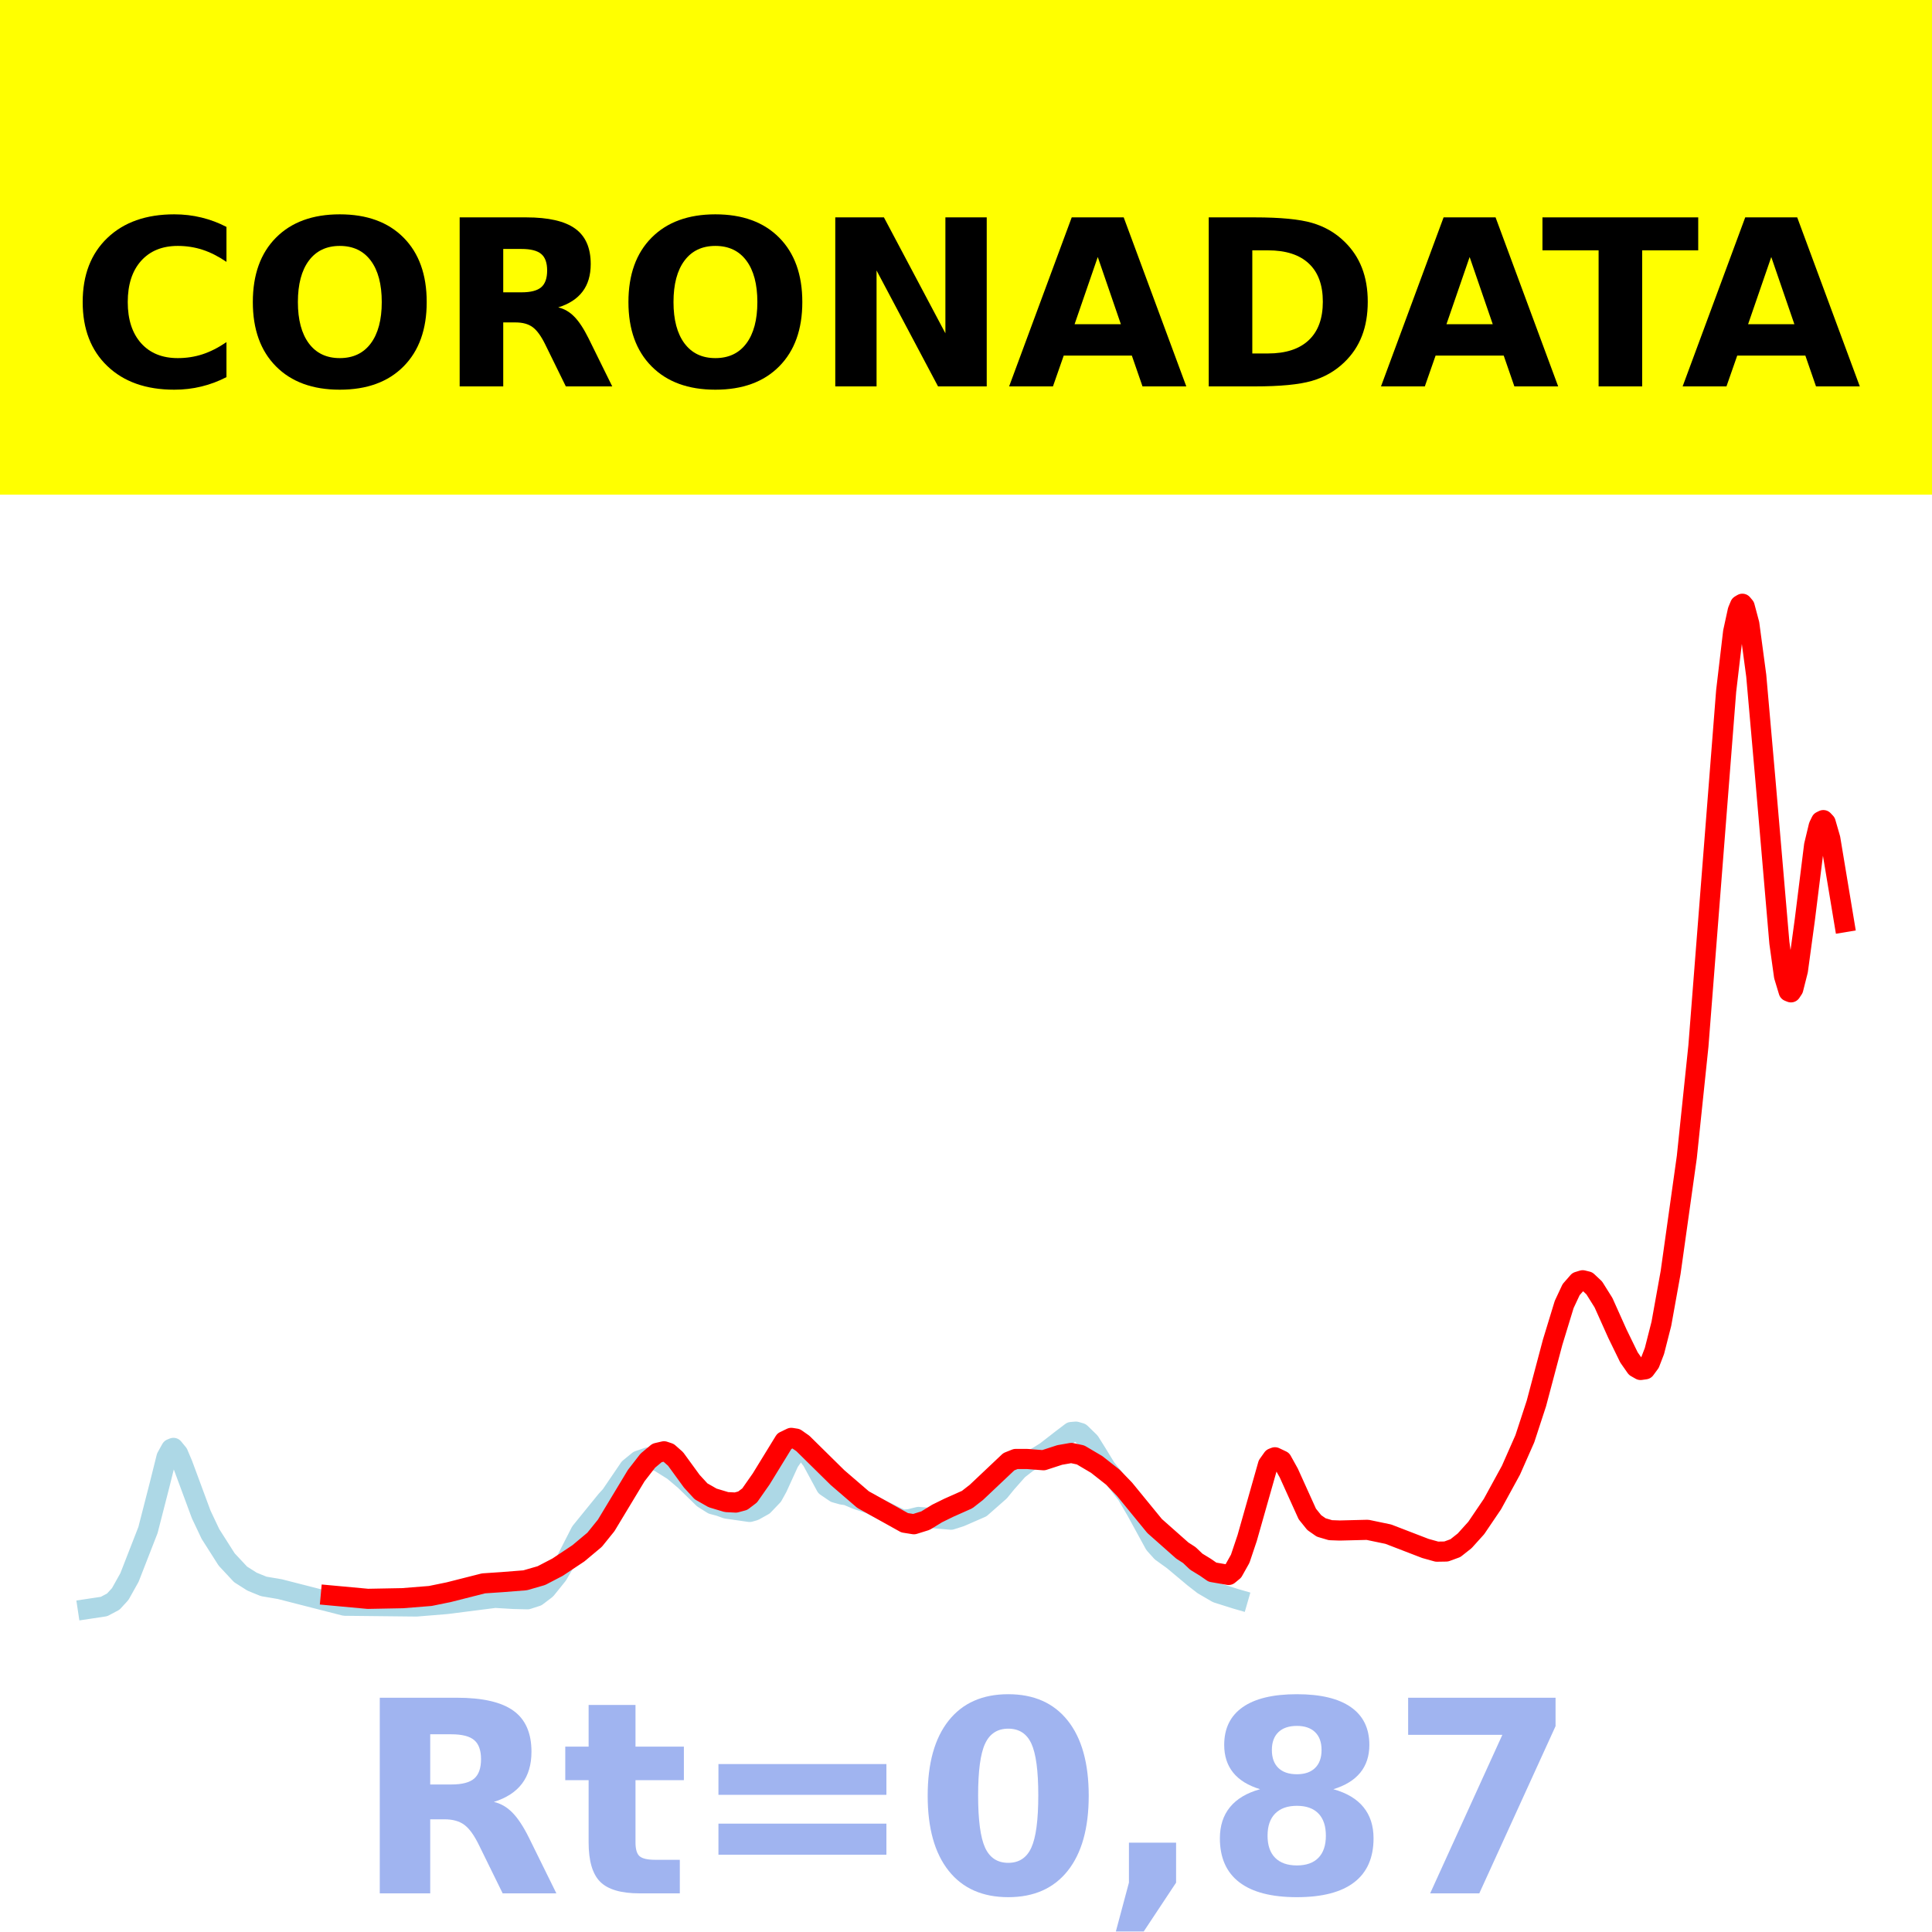
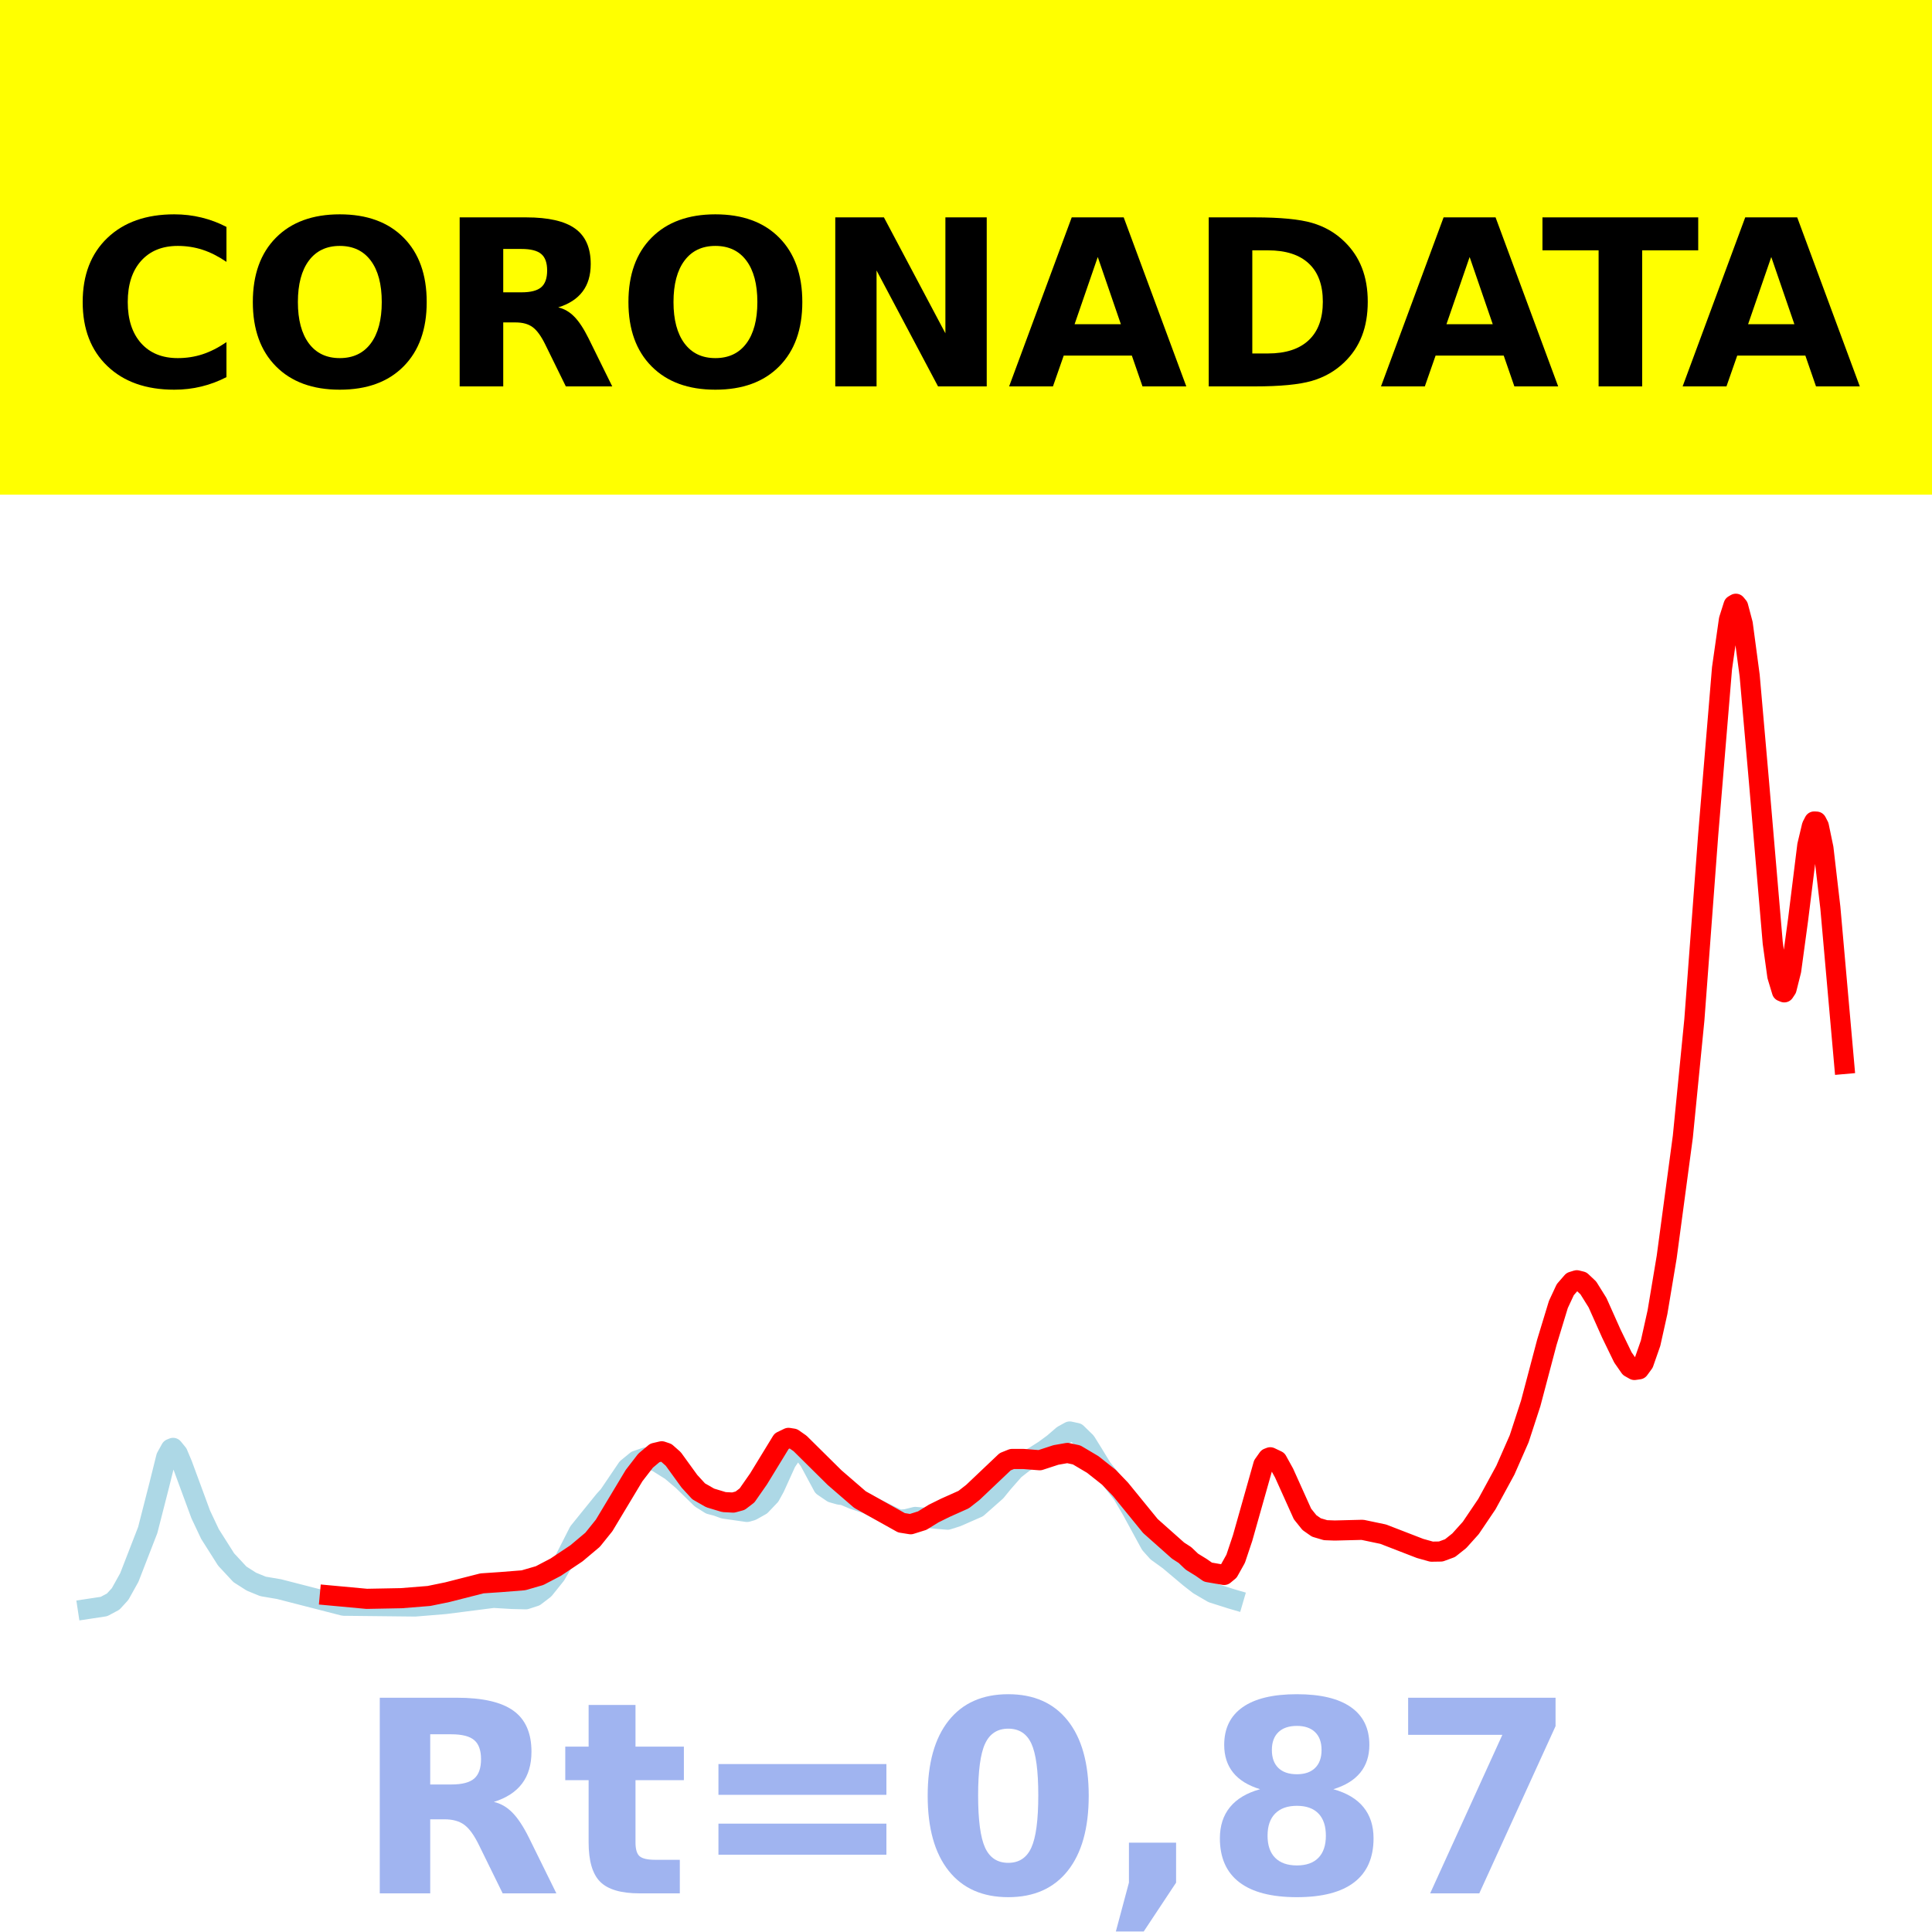
<svg xmlns="http://www.w3.org/2000/svg" xmlns:xlink="http://www.w3.org/1999/xlink" height="144pt" version="1.1" viewBox="0 0 144 144" width="144pt">
  <defs>
    <style type="text/css">*{stroke-linecap:butt;stroke-linejoin:round;}</style>
  </defs>
  <g id="figure_1">
    <g id="patch_1">
      <path d="M 0 144  L 144 144  L 144 0  L 0 0  z " style="fill:#ffffff;" />
    </g>
    <g id="axes_1">
      <g id="patch_2">
        <path d="M 0 144  L 144 144  L 144 0  L 0 0  z " style="fill:#ffffff;" />
      </g>
      <g id="line2d_1">
-         <path clip-path="url(#p4ffc18e83e)" d="M 6.545 119.923  L 7.753 119.741  L 8.443 119.375  L 8.96 118.812  L 9.65 117.579  L 11.03 114.04  L 11.892 110.682  L 12.41 108.608  L 12.755 107.987  L 12.927 107.917  L 13.272 108.339  L 13.617 109.154  L 14.997 112.88  L 15.687 114.337  L 16.894 116.234  L 17.929 117.343  L 18.791 117.89  L 19.654 118.241  L 20.861 118.446  L 25.69 119.682  L 31.037 119.739  L 33.279 119.556  L 36.901 119.094  L 38.281 119.176  L 39.316 119.202  L 40.006 118.979  L 40.696 118.455  L 41.558 117.385  L 42.248 116.201  L 43.283 114.174  L 45.18 111.838  L 45.525 111.46  L 46.905 109.431  L 47.595 108.869  L 48.285 108.633  L 49.147 108.968  L 50.182 109.615  L 51.044 110.342  L 52.424 111.686  L 53.114 112.119  L 53.631 112.255  L 54.149 112.444  L 55.874 112.69  L 56.218 112.593  L 56.908 112.208  L 57.598 111.486  L 57.943 110.862  L 58.806 108.97  L 59.323 108.215  L 59.668 108.052  L 60.013 108.183  L 60.53 108.872  L 61.565 110.786  L 62.255 111.254  L 62.773 111.399  L 63.117 111.445  L 63.807 111.738  L 64.842 112.082  L 65.705 112.524  L 66.739 113.033  L 67.257 113.27  L 67.774 113.234  L 68.464 113.063  L 70.879 113.27  L 71.569 113.052  L 73.121 112.375  L 74.501 111.161  L 75.018 110.528  L 75.881 109.551  L 76.571 109.014  L 77.433 108.518  L 77.95 108.196  L 79.158 107.257  L 79.848 106.734  L 80.193 106.706  L 80.538 106.807  L 81.227 107.478  L 81.745 108.307  L 82.435 109.434  L 83.125 110.288  L 83.987 111.397  L 84.677 112.572  L 86.057 115.095  L 86.574 115.67  L 87.437 116.29  L 88.989 117.589  L 89.679 118.125  L 90.714 118.728  L 92.093 119.164  L 92.266 119.214  L 92.266 119.214  " style="fill:none;stroke:#add8e6;stroke-linecap:square;stroke-width:1.5;" />
+         <path clip-path="url(#p535c6b7960)" d="M 6.545 119.923  L 7.748 119.741  L 8.435 119.375  L 8.951 118.812  L 9.638 117.579  L 11.012 114.04  L 11.871 110.682  L 12.387 108.608  L 12.73 107.987  L 12.902 107.917  L 13.246 108.339  L 13.589 109.154  L 14.963 112.88  L 15.651 114.337  L 16.853 116.234  L 17.884 117.343  L 18.743 117.89  L 19.602 118.241  L 20.805 118.446  L 25.615 119.682  L 30.941 119.739  L 33.174 119.556  L 36.782 119.094  L 38.156 119.176  L 39.187 119.202  L 39.874 118.979  L 40.561 118.455  L 41.42 117.385  L 42.107 116.201  L 43.138 114.174  L 45.028 111.838  L 45.372 111.46  L 46.746 109.431  L 47.433 108.869  L 48.12 108.634  L 48.979 108.968  L 50.01 109.615  L 50.869 110.342  L 52.243 111.686  L 52.931 112.119  L 53.446 112.255  L 53.961 112.444  L 55.679 112.69  L 56.023 112.593  L 56.71 112.208  L 57.397 111.486  L 57.741 110.862  L 58.6 108.97  L 59.115 108.215  L 59.459 108.052  L 59.802 108.183  L 60.318 108.872  L 61.349 110.786  L 62.036 111.254  L 62.551 111.399  L 62.895 111.445  L 63.582 111.738  L 64.613 112.082  L 65.472 112.524  L 66.503 113.033  L 67.018 113.27  L 67.533 113.234  L 68.22 113.063  L 70.626 113.27  L 71.313 113.052  L 72.859 112.375  L 74.233 111.161  L 74.749 110.528  L 75.608 109.551  L 76.295 109.014  L 77.154 108.518  L 77.841 108.08  L 78.528 107.573  L 79.215 106.98  L 79.731 106.696  L 80.246 106.807  L 80.933 107.478  L 81.449 108.307  L 82.136 109.434  L 82.823 110.288  L 83.682 111.397  L 84.369 112.572  L 85.744 115.095  L 86.259 115.67  L 87.118 116.29  L 88.664 117.589  L 89.351 118.125  L 90.382 118.728  L 91.757 119.164  L 91.928 119.214  L 91.928 119.214  " style="fill:none;stroke:#add8e6;stroke-linecap:square;stroke-width:1.5;" />
      </g>
      <g id="line2d_2">
-         <path clip-path="url(#p4ffc18e83e)" d="M 24.655 118.914  L 27.415 119.168  L 30.002 119.119  L 32.072 118.954  L 33.452 118.671  L 36.039 118.015  L 37.419 117.922  L 39.143 117.786  L 40.351 117.437  L 41.558 116.808  L 43.11 115.776  L 44.318 114.765  L 45.18 113.697  L 46.215 111.981  L 47.422 109.981  L 48.285 108.868  L 48.974 108.292  L 49.492 108.171  L 49.837 108.286  L 50.354 108.743  L 51.562 110.402  L 52.252 111.154  L 53.114 111.646  L 54.149 111.957  L 54.839 111.992  L 55.356 111.854  L 55.874 111.461  L 56.736 110.229  L 58.461 107.418  L 58.978 107.17  L 59.323 107.225  L 59.84 107.586  L 62.428 110.136  L 64.325 111.769  L 67.429 113.498  L 68.119 113.608  L 68.982 113.338  L 69.844 112.808  L 70.706 112.384  L 72.086 111.769  L 72.776 111.231  L 75.191 108.949  L 75.708 108.742  L 76.571 108.744  L 77.778 108.838  L 78.985 108.445  L 79.848 108.294  L 80.538 108.442  L 81.745 109.155  L 82.952 110.106  L 83.815 110.999  L 86.057 113.74  L 88.126 115.572  L 88.644 115.905  L 89.161 116.397  L 89.851 116.82  L 90.369 117.179  L 91.576 117.387  L 91.921 117.102  L 92.438 116.18  L 92.956 114.638  L 94.508 109.169  L 94.853 108.684  L 95.026 108.617  L 95.543 108.862  L 96.06 109.793  L 97.44 112.844  L 97.958 113.487  L 98.475 113.848  L 99.165 114.051  L 99.855 114.076  L 101.925 114.024  L 103.477 114.348  L 106.236 115.411  L 107.099 115.652  L 107.789 115.641  L 108.479 115.388  L 109.169 114.842  L 110.031 113.886  L 111.238 112.105  L 112.618 109.581  L 113.653 107.236  L 114.515 104.6  L 115.723 100.049  L 116.585 97.228  L 117.102 96.123  L 117.62 95.529  L 117.965 95.423  L 118.31 95.508  L 118.827 95.995  L 119.517 97.097  L 120.552 99.405  L 121.414 101.174  L 121.932 101.914  L 122.277 102.11  L 122.622 102.061  L 122.967 101.591  L 123.312 100.697  L 123.829 98.668  L 124.519 94.838  L 125.726 86.235  L 126.589 77.971  L 127.451 66.935  L 128.658 51.505  L 129.176 47.104  L 129.521 45.518  L 129.693 45.104  L 129.866 45  L 130.038 45.207  L 130.383 46.498  L 130.9 50.361  L 131.59 58.2  L 132.625 70.276  L 132.97 72.754  L 133.315 73.894  L 133.488 73.964  L 133.66 73.706  L 134.005 72.342  L 134.522 68.546  L 135.212 63.007  L 135.557 61.567  L 135.73 61.21  L 135.902 61.126  L 136.075 61.311  L 136.42 62.505  L 137.455 68.733  L 137.455 68.733  " style="fill:none;stroke:#ff0000;stroke-linecap:square;stroke-width:1.5;" />
+         <path clip-path="url(#p535c6b7960)" d="M 24.584 118.914  L 27.333 119.168  L 29.91 119.119  L 31.971 118.954  L 33.346 118.671  L 35.923 118.015  L 37.297 117.922  L 39.015 117.786  L 40.218 117.437  L 41.42 116.808  L 42.966 115.776  L 44.169 114.765  L 45.028 113.697  L 46.059 111.981  L 47.261 109.981  L 48.12 108.868  L 48.807 108.292  L 49.323 108.171  L 49.666 108.287  L 50.182 108.743  L 51.384 110.402  L 52.072 111.154  L 52.931 111.646  L 53.961 111.957  L 54.649 111.993  L 55.164 111.854  L 55.679 111.461  L 56.538 110.229  L 58.256 107.418  L 58.772 107.17  L 59.115 107.225  L 59.631 107.586  L 62.208 110.136  L 64.097 111.769  L 67.19 113.498  L 67.877 113.608  L 68.736 113.338  L 69.595 112.808  L 70.454 112.384  L 71.828 111.769  L 72.515 111.231  L 74.921 108.949  L 75.436 108.742  L 76.295 108.744  L 77.497 108.838  L 78.7 108.445  L 79.559 108.294  L 80.246 108.442  L 81.449 109.155  L 82.651 110.106  L 83.51 110.999  L 85.744 113.74  L 87.805 115.572  L 88.321 115.905  L 88.836 116.397  L 89.523 116.82  L 90.039 117.179  L 91.241 117.387  L 91.585 117.102  L 92.1 116.18  L 92.616 114.638  L 94.162 109.169  L 94.505 108.684  L 94.677 108.617  L 95.193 108.862  L 95.708 109.793  L 97.082 112.844  L 97.598 113.487  L 98.113 113.848  L 98.8 114.051  L 99.487 114.076  L 101.549 114.024  L 103.095 114.348  L 105.844 115.412  L 106.703 115.652  L 107.39 115.641  L 108.077 115.388  L 108.764 114.842  L 109.623 113.886  L 110.826 112.105  L 112.2 109.581  L 113.231 107.236  L 114.09 104.6  L 115.293 100.049  L 116.152 97.228  L 116.667 96.124  L 117.183 95.529  L 117.526 95.423  L 117.87 95.508  L 118.385 95.995  L 119.072 97.097  L 120.103 99.405  L 120.962 101.174  L 121.477 101.915  L 121.821 102.11  L 122.165 102.061  L 122.508 101.591  L 123.024 100.117  L 123.539 97.804  L 124.226 93.69  L 125.429 84.721  L 126.288 76.012  L 127.319 62.218  L 128.349 49.809  L 128.865 46.186  L 129.208 45.103  L 129.38 45  L 129.552 45.208  L 129.895 46.499  L 130.411 50.361  L 131.098 58.2  L 132.129 70.276  L 132.472 72.754  L 132.816 73.894  L 132.988 73.964  L 133.16 73.706  L 133.503 72.343  L 134.019 68.546  L 134.706 63.007  L 135.049 61.563  L 135.221 61.229  L 135.393 61.239  L 135.565 61.57  L 135.908 63.218  L 136.424 67.655  L 137.455 79.303  L 137.455 79.303  " style="fill:none;stroke:#ff0000;stroke-linecap:square;stroke-width:1.5;" />
      </g>
      <g id="patch_3">
        <path d="M 0 144  L 0 0  " style="fill:none;stroke:#ffffff;stroke-linecap:square;stroke-linejoin:miter;stroke-width:0.8;" />
      </g>
      <g id="patch_4">
        <path d="M 144 144  L 144 0  " style="fill:none;stroke:#ffffff;stroke-linecap:square;stroke-linejoin:miter;stroke-width:0.8;" />
      </g>
      <g id="patch_5">
        <path d="M 0 144  L 144 144  " style="fill:none;stroke:#ffffff;stroke-linecap:square;stroke-linejoin:miter;stroke-width:0.8;" />
      </g>
      <g id="patch_6">
        <path d="M 0 0  L 144 0  " style="fill:none;stroke:#ffffff;stroke-linecap:square;stroke-linejoin:miter;stroke-width:0.8;" />
      </g>
    </g>
    <g id="text_1">
      <g id="patch_7">
        <path d="M -64.848 36.368  L 208.848 36.368  L 208.848 -7.654  L -64.848 -7.654  z " style="fill:#ffff00;stroke:#ffff00;stroke-linejoin:miter;" />
      </g>
      <g transform="translate(72 9.45018)scale(0.1728 -0.1728)" />
      <g transform="translate(-60.87375 28.8)scale(0.1728 -0.1728)">
        <defs>
          <path id="DejaVuSans-Bold-32" />
          <path d="M 67 4  Q 61.812 1.312 56.203 -0.047  Q 50.594 -1.422 44.484 -1.422  Q 26.266 -1.422 15.625 8.766  Q 4.984 18.953 4.984 36.375  Q 4.984 53.859 15.625 64.031  Q 26.266 74.219 44.484 74.219  Q 50.594 74.219 56.203 72.844  Q 61.812 71.484 67 68.797  L 67 53.719  Q 61.766 57.281 56.688 58.938  Q 51.609 60.594 46 60.594  Q 35.938 60.594 30.172 54.141  Q 24.422 47.703 24.422 36.375  Q 24.422 25.094 30.172 18.641  Q 35.938 12.203 46 12.203  Q 51.609 12.203 56.688 13.859  Q 61.766 15.531 67 19.094  z " id="DejaVuSans-Bold-67" />
          <path d="M 42.484 60.594  Q 33.891 60.594 29.156 54.25  Q 24.422 47.906 24.422 36.375  Q 24.422 24.906 29.156 18.547  Q 33.891 12.203 42.484 12.203  Q 51.125 12.203 55.859 18.547  Q 60.594 24.906 60.594 36.375  Q 60.594 47.906 55.859 54.25  Q 51.125 60.594 42.484 60.594  z M 42.484 74.219  Q 60.062 74.219 70.016 64.156  Q 79.984 54.109 79.984 36.375  Q 79.984 18.703 70.016 8.641  Q 60.062 -1.422 42.484 -1.422  Q 24.953 -1.422 14.969 8.641  Q 4.984 18.703 4.984 36.375  Q 4.984 54.109 14.969 64.156  Q 24.953 74.219 42.484 74.219  z " id="DejaVuSans-Bold-79" />
          <path d="M 35.891 40.578  Q 41.797 40.578 44.359 42.766  Q 46.922 44.969 46.922 50  Q 46.922 54.984 44.359 57.125  Q 41.797 59.281 35.891 59.281  L 27.984 59.281  L 27.984 40.578  z M 27.984 27.594  L 27.984 0  L 9.188 0  L 9.188 72.906  L 37.891 72.906  Q 52.297 72.906 59 68.062  Q 65.719 63.234 65.719 52.781  Q 65.719 45.562 62.219 40.922  Q 58.734 36.281 51.703 34.078  Q 55.562 33.203 58.609 30.094  Q 61.672 27 64.797 20.703  L 75 0  L 54.984 0  L 46.094 18.109  Q 43.406 23.578 40.641 25.578  Q 37.891 27.594 33.297 27.594  z " id="DejaVuSans-Bold-82" />
          <path d="M 9.188 72.906  L 30.172 72.906  L 56.688 22.906  L 56.688 72.906  L 74.516 72.906  L 74.516 0  L 53.516 0  L 27 50  L 27 0  L 9.188 0  z " id="DejaVuSans-Bold-78" />
          <path d="M 53.422 13.281  L 24.031 13.281  L 19.391 0  L 0.484 0  L 27.484 72.906  L 49.906 72.906  L 76.906 0  L 58.016 0  z M 28.719 26.812  L 48.688 26.812  L 38.719 55.812  z " id="DejaVuSans-Bold-65" />
          <path d="M 27.984 58.688  L 27.984 14.203  L 34.719 14.203  Q 46.234 14.203 52.312 19.922  Q 58.406 25.641 58.406 36.531  Q 58.406 47.359 52.344 53.016  Q 46.297 58.688 34.719 58.688  z M 9.188 72.906  L 29 72.906  Q 45.609 72.906 53.734 70.531  Q 61.859 68.172 67.672 62.5  Q 72.797 57.562 75.281 51.109  Q 77.781 44.672 77.781 36.531  Q 77.781 28.266 75.281 21.797  Q 72.797 15.328 67.672 10.406  Q 61.812 4.734 53.609 2.359  Q 45.406 0 29 0  L 9.188 0  z " id="DejaVuSans-Bold-68" />
          <path d="M 0.484 72.906  L 67.672 72.906  L 67.672 58.688  L 43.5 58.688  L 43.5 0  L 24.703 0  L 24.703 58.688  L 0.484 58.688  z " id="DejaVuSans-Bold-84" />
        </defs>
        <use xlink:href="#DejaVuSans-Bold-32" />
        <use x="34.814" xlink:href="#DejaVuSans-Bold-32" />
        <use x="69.629" xlink:href="#DejaVuSans-Bold-32" />
        <use x="104.443" xlink:href="#DejaVuSans-Bold-32" />
        <use x="139.258" xlink:href="#DejaVuSans-Bold-32" />
        <use x="174.072" xlink:href="#DejaVuSans-Bold-32" />
        <use x="208.887" xlink:href="#DejaVuSans-Bold-32" />
        <use x="243.701" xlink:href="#DejaVuSans-Bold-32" />
        <use x="278.516" xlink:href="#DejaVuSans-Bold-32" />
        <use x="313.33" xlink:href="#DejaVuSans-Bold-32" />
        <use x="348.145" xlink:href="#DejaVuSans-Bold-32" />
        <use x="382.959" xlink:href="#DejaVuSans-Bold-67" />
        <use x="456.348" xlink:href="#DejaVuSans-Bold-79" />
        <use x="541.357" xlink:href="#DejaVuSans-Bold-82" />
        <use x="618.359" xlink:href="#DejaVuSans-Bold-79" />
        <use x="703.369" xlink:href="#DejaVuSans-Bold-78" />
        <use x="787.061" xlink:href="#DejaVuSans-Bold-65" />
        <use x="864.453" xlink:href="#DejaVuSans-Bold-68" />
        <use x="947.461" xlink:href="#DejaVuSans-Bold-65" />
        <use x="1017.104" xlink:href="#DejaVuSans-Bold-84" />
        <use x="1077.566" xlink:href="#DejaVuSans-Bold-65" />
        <use x="1154.959" xlink:href="#DejaVuSans-Bold-32" />
        <use x="1189.773" xlink:href="#DejaVuSans-Bold-32" />
        <use x="1224.588" xlink:href="#DejaVuSans-Bold-32" />
        <use x="1259.402" xlink:href="#DejaVuSans-Bold-32" />
        <use x="1294.217" xlink:href="#DejaVuSans-Bold-32" />
        <use x="1329.031" xlink:href="#DejaVuSans-Bold-32" />
        <use x="1363.846" xlink:href="#DejaVuSans-Bold-32" />
        <use x="1398.66" xlink:href="#DejaVuSans-Bold-32" />
        <use x="1433.475" xlink:href="#DejaVuSans-Bold-32" />
        <use x="1468.289" xlink:href="#DejaVuSans-Bold-32" />
        <use x="1503.104" xlink:href="#DejaVuSans-Bold-32" />
      </g>
    </g>
    <g id="text_2">
      <g style="fill:#4169e1;opacity:0.5;" transform="translate(26.46875 141.12)scale(0.2 -0.2)">
        <defs>
          <path d="M 27.484 70.219  L 27.484 54.688  L 45.516 54.688  L 45.516 42.188  L 27.484 42.188  L 27.484 19  Q 27.484 15.188 29 13.844  Q 30.516 12.5 35.016 12.5  L 44 12.5  L 44 0  L 29 0  Q 18.656 0 14.328 4.312  Q 10.016 8.641 10.016 19  L 10.016 42.188  L 1.312 42.188  L 1.312 54.688  L 10.016 54.688  L 10.016 70.219  z " id="DejaVuSans-Bold-116" />
          <path d="M 10.594 48.188  L 73.188 48.188  L 73.188 36.719  L 10.594 36.719  z M 10.594 25.984  L 73.188 25.984  L 73.188 14.406  L 10.594 14.406  z " id="DejaVuSans-Bold-61" />
          <path d="M 46 36.531  Q 46 50.203 43.438 55.781  Q 40.875 61.375 34.812 61.375  Q 28.766 61.375 26.172 55.781  Q 23.578 50.203 23.578 36.531  Q 23.578 22.703 26.172 17.031  Q 28.766 11.375 34.812 11.375  Q 40.828 11.375 43.406 17.031  Q 46 22.703 46 36.531  z M 64.797 36.375  Q 64.797 18.266 56.984 8.422  Q 49.172 -1.422 34.812 -1.422  Q 20.406 -1.422 12.594 8.422  Q 4.781 18.266 4.781 36.375  Q 4.781 54.547 12.594 64.375  Q 20.406 74.219 34.812 74.219  Q 49.172 74.219 56.984 64.375  Q 64.797 54.547 64.797 36.375  z " id="DejaVuSans-Bold-48" />
          <path d="M 10.203 18.891  L 27.781 18.891  L 27.781 4  L 15.719 -14.203  L 5.328 -14.203  L 10.203 4  z " id="DejaVuSans-Bold-44" />
          <path d="M 34.812 32.625  Q 29.547 32.625 26.703 29.734  Q 23.875 26.859 23.875 21.484  Q 23.875 16.109 26.703 13.25  Q 29.547 10.406 34.812 10.406  Q 40.047 10.406 42.828 13.25  Q 45.609 16.109 45.609 21.484  Q 45.609 26.906 42.828 29.766  Q 40.047 32.625 34.812 32.625  z M 21.094 38.812  Q 14.453 40.828 11.078 44.969  Q 7.719 49.125 7.719 55.328  Q 7.719 64.547 14.594 69.375  Q 21.484 74.219 34.812 74.219  Q 48.047 74.219 54.922 69.406  Q 61.812 64.594 61.812 55.328  Q 61.812 49.125 58.422 44.969  Q 55.031 40.828 48.391 38.812  Q 55.812 36.766 59.594 32.156  Q 63.375 27.547 63.375 20.516  Q 63.375 9.672 56.172 4.125  Q 48.969 -1.422 34.812 -1.422  Q 20.609 -1.422 13.359 4.125  Q 6.109 9.672 6.109 20.516  Q 6.109 27.547 9.891 32.156  Q 13.672 36.766 21.094 38.812  z M 25.484 53.422  Q 25.484 49.078 27.906 46.734  Q 30.328 44.391 34.812 44.391  Q 39.203 44.391 41.594 46.734  Q 44 49.078 44 53.422  Q 44 57.766 41.594 60.078  Q 39.203 62.406 34.812 62.406  Q 30.328 62.406 27.906 60.062  Q 25.484 57.719 25.484 53.422  z " id="DejaVuSans-Bold-56" />
          <path d="M 6.688 72.906  L 61.625 72.906  L 61.625 62.312  L 33.203 0  L 14.891 0  L 41.797 59.078  L 6.688 59.078  z " id="DejaVuSans-Bold-55" />
        </defs>
        <use xlink:href="#DejaVuSans-Bold-82" />
        <use x="77.002" xlink:href="#DejaVuSans-Bold-116" />
        <use x="124.805" xlink:href="#DejaVuSans-Bold-61" />
        <use x="208.594" xlink:href="#DejaVuSans-Bold-48" />
        <use x="278.174" xlink:href="#DejaVuSans-Bold-44" />
        <use x="316.162" xlink:href="#DejaVuSans-Bold-56" />
        <use x="385.742" xlink:href="#DejaVuSans-Bold-55" />
      </g>
    </g>
  </g>
  <defs>
-     <clipPath id="p4ffc18e83e">
+     <clipPath id="p535c6b7960">
      <rect height="144" width="144" x="0" y="0" />
    </clipPath>
  </defs>
</svg>
